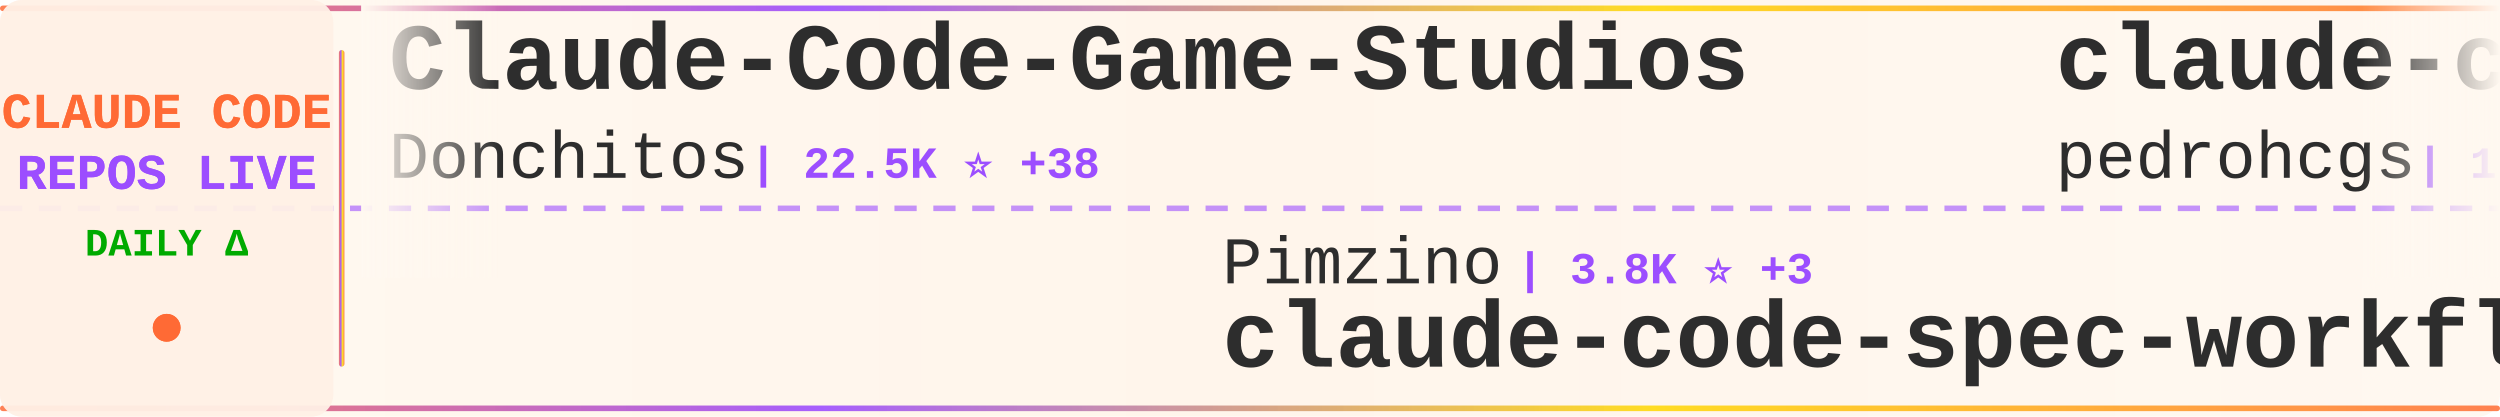
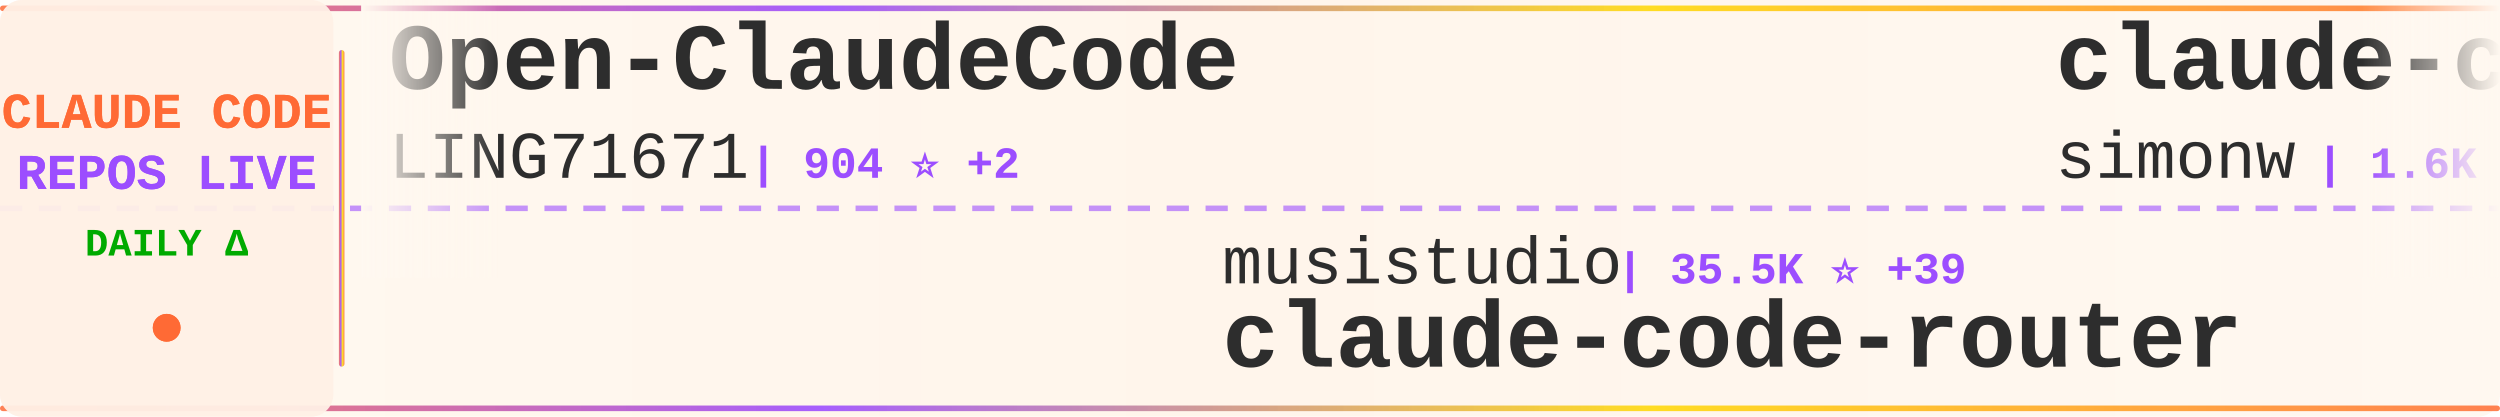
<svg xmlns="http://www.w3.org/2000/svg" width="900" height="150">
  <defs>
    <linearGradient id="tickerBg" x1="0%" y1="0%" x2="100%" y2="0%">
      <stop offset="0%" style="stop-color:#fff8f0;stop-opacity:0.98" />
      <stop offset="50%" style="stop-color:#fff5eb;stop-opacity:1" />
      <stop offset="100%" style="stop-color:#fff8f0;stop-opacity:0.98" />
    </linearGradient>
    <linearGradient id="borderGrad" x1="0%" y1="0%" x2="100%" y2="0%">
      <stop offset="0%" style="stop-color:#FF6B35;stop-opacity:0.85">
        <animate attributeName="stop-opacity" values="0.85;1;0.85" dur="2s" repeatCount="indefinite" />
      </stop>
      <stop offset="33%" style="stop-color:#9C4EFF;stop-opacity:0.9">
        <animate attributeName="stop-opacity" values="0.9;1;0.9" dur="2.2s" repeatCount="indefinite" />
      </stop>
      <stop offset="66%" style="stop-color:#FFD700;stop-opacity:0.85">
        <animate attributeName="stop-opacity" values="0.85;1;0.85" dur="1.8s" repeatCount="indefinite" />
      </stop>
      <stop offset="100%" style="stop-color:#FF6B35;stop-opacity:0.85">
        <animate attributeName="stop-opacity" values="0.85;1;0.85" dur="2s" repeatCount="indefinite" />
      </stop>
    </linearGradient>
    <filter id="textGlow">
      <feGaussianBlur stdDeviation="0.15" result="coloredBlur" />
      <feMerge>
        <feMergeNode in="coloredBlur" />
        <feMergeNode in="SourceGraphic" />
      </feMerge>
    </filter>
    <filter id="metricGlow">
      <feGaussianBlur stdDeviation="0.2" result="coloredBlur" />
      <feMerge>
        <feMergeNode in="coloredBlur" />
        <feMergeNode in="SourceGraphic" />
      </feMerge>
    </filter>
    <linearGradient id="leftFade" x1="0%" y1="0%" x2="100%" y2="0%">
      <stop offset="0%" style="stop-color:#fff8f0;stop-opacity:1" />
      <stop offset="100%" style="stop-color:#fff8f0;stop-opacity:0" />
    </linearGradient>
    <linearGradient id="rightFade" x1="0%" y1="0%" x2="100%" y2="0%">
      <stop offset="0%" style="stop-color:#fff8f0;stop-opacity:0" />
      <stop offset="100%" style="stop-color:#fff8f0;stop-opacity:1" />
    </linearGradient>
  </defs>
  <rect width="900" height="150" fill="url(#tickerBg)" rx="8" />
  <rect x="0" y="2" width="900" height="2" fill="url(#borderGrad)" rx="1" />
  <rect x="0" y="146" width="900" height="2" fill="url(#borderGrad)" rx="1" />
  <line x1="0" y1="75" x2="900" y2="75" stroke="#9C4EFF" stroke-width="2" stroke-dasharray="8 6" opacity="0.6" />
  <rect x="0" y="0" width="120" height="150" fill="#fff0e6" opacity="0.95" rx="8" />
  <text x="60" y="46" font-family="'Courier New', monospace" font-size="18" font-weight="bold" fill="#FF6B35" text-anchor="middle" filter="url(#textGlow)">
    CLAUDE CODE
  </text>
  <text x="60" y="68" font-family="'Courier New', monospace" font-size="18" font-weight="bold" fill="#9C4EFF" text-anchor="middle" filter="url(#textGlow)">
    REPOS LIVE
  </text>
  <text x="60" y="92" font-family="'Courier New', monospace" font-size="14" font-weight="bold" fill="#00aa00" text-anchor="middle">
    DAILY Δ
  </text>
  <circle cx="60" cy="118" r="5" fill="#FF6B35" filter="url(#metricGlow)">
    <animate attributeName="r" values="4;6;4" dur="1.5s" repeatCount="indefinite" />
    <animate attributeName="opacity" values="0.6;1;0.6" dur="1.5s" repeatCount="indefinite" />
  </circle>
  <rect x="122" y="18" width="2" height="114" fill="url(#borderGrad)" rx="1" />
  <clipPath id="tickerClip">
    <rect x="130" y="0" width="770" height="150" />
  </clipPath>
  <g clip-path="url(#tickerClip)">
    <g id="tickerItems">
      <animateTransform attributeName="transform" attributeType="XML" type="translate" from="0 0" to="-3000 0" dur="54s" repeatCount="indefinite" />
      <g transform="translate(0, 0)">
-         <text x="140" y="32" font-family="'Courier New', monospace" font-size="34" font-weight="bold" fill="#2d2d2d">Claude-Code-Game-Studios</text>
-         <text x="140" y="64" font-family="'Courier New', monospace" font-size="24" font-weight="normal" fill="#2d2d2d" opacity="1.0">Donchitos</text>
-         <text x="270" y="64" font-family="'Courier New', monospace" font-size="16" font-weight="bold" fill="#9C4EFF"> | 22.5K ⭐ +38</text>
+         <text x="140" y="32" font-family="'Courier New', monospace" font-size="34" font-weight="bold" fill="#2d2d2d">Open-ClaudeCode</text>
+         <text x="140" y="64" font-family="'Courier New', monospace" font-size="24" font-weight="normal" fill="#2d2d2d" opacity="1.0">LING71671</text>
+         <text x="270" y="64" font-family="'Courier New', monospace" font-size="16" font-weight="bold" fill="#9C4EFF"> | 904 ⭐ +2</text>
      </g>
      <g transform="translate(300, 0)">
-         <text x="140" y="102" font-family="'Courier New', monospace" font-size="24" font-weight="normal" fill="#2d2d2d" opacity="1.0">Pimzino</text>
-         <text x="246" y="102" font-family="'Courier New', monospace" font-size="16" font-weight="bold" fill="#9C4EFF"> | 3.8K ⭐ +3</text>
-         <text x="140" y="132" font-family="'Courier New', monospace" font-size="34" font-weight="bold" fill="#2d2d2d">claude-code-spec-workflo...</text>
+         <text x="140" y="102" font-family="'Courier New', monospace" font-size="24" font-weight="normal" fill="#2d2d2d" opacity="1.0">musistudio</text>
+         <text x="282" y="102" font-family="'Courier New', monospace" font-size="16" font-weight="bold" fill="#9C4EFF"> | 35.5K ⭐ +39</text>
+         <text x="140" y="132" font-family="'Courier New', monospace" font-size="34" font-weight="bold" fill="#2d2d2d">claude-code-router</text>
      </g>
      <g transform="translate(600, 0)">
-         <text x="140" y="32" font-family="'Courier New', monospace" font-size="34" font-weight="bold" fill="#2d2d2d">claude-code-my-workflow</text>
-         <text x="140" y="64" font-family="'Courier New', monospace" font-size="24" font-weight="normal" fill="#2d2d2d" opacity="1.0">pedrohcgs</text>
-         <text x="270" y="64" font-family="'Courier New', monospace" font-size="16" font-weight="bold" fill="#9C4EFF"> | 1.3K ⭐ +7</text>
+         <text x="140" y="32" font-family="'Courier New', monospace" font-size="34" font-weight="bold" fill="#2d2d2d">claude-code-transcripts</text>
+         <text x="140" y="64" font-family="'Courier New', monospace" font-size="24" font-weight="normal" fill="#2d2d2d" opacity="1.0">simonw</text>
+         <text x="234" y="64" font-family="'Courier New', monospace" font-size="16" font-weight="bold" fill="#9C4EFF"> | 1.6K ⭐ +5</text>
      </g>
      <g transform="translate(900, 0)">
-         <text x="140" y="102" font-family="'Courier New', monospace" font-size="24" font-weight="normal" fill="#2d2d2d" opacity="1.0">LING71671</text>
-         <text x="270" y="102" font-family="'Courier New', monospace" font-size="16" font-weight="bold" fill="#9C4EFF"> | 904 ⭐ +2</text>
-         <text x="140" y="132" font-family="'Courier New', monospace" font-size="34" font-weight="bold" fill="#2d2d2d">Open-ClaudeCode</text>
+         <text x="140" y="102" font-family="'Courier New', monospace" font-size="24" font-weight="normal" fill="#2d2d2d" opacity="1.0">Yuyz0112</text>
+         <text x="258" y="102" font-family="'Courier New', monospace" font-size="16" font-weight="bold" fill="#9C4EFF"> | 2.4K ⭐ +2</text>
+         <text x="140" y="132" font-family="'Courier New', monospace" font-size="34" font-weight="bold" fill="#2d2d2d">claude-code-reverse</text>
      </g>
      <g transform="translate(1200, 0)">
-         <text x="140" y="32" font-family="'Courier New', monospace" font-size="34" font-weight="bold" fill="#2d2d2d">claude-code-guide</text>
-         <text x="140" y="64" font-family="'Courier New', monospace" font-size="24" font-weight="normal" fill="#2d2d2d" opacity="1.0">zebbern</text>
-         <text x="246" y="64" font-family="'Courier New', monospace" font-size="16" font-weight="bold" fill="#9C4EFF"> | 4.3K ⭐ +1</text>
+         <text x="140" y="32" font-family="'Courier New', monospace" font-size="34" font-weight="bold" fill="#2d2d2d">claude-code-templates</text>
+         <text x="140" y="64" font-family="'Courier New', monospace" font-size="24" font-weight="normal" fill="#2d2d2d" opacity="1.0">davila7</text>
+         <text x="246" y="64" font-family="'Courier New', monospace" font-size="16" font-weight="bold" fill="#9C4EFF"> | 28.4K ⭐ +22</text>
      </g>
      <g transform="translate(1500, 0)">
-         <text x="140" y="102" font-family="'Courier New', monospace" font-size="24" font-weight="normal" fill="#2d2d2d" opacity="1.0">guanshan</text>
-         <text x="258" y="102" font-family="'Courier New', monospace" font-size="16" font-weight="bold" fill="#9C4EFF"> | 61 ⭐</text>
-         <text x="140" y="132" font-family="'Courier New', monospace" font-size="34" font-weight="bold" fill="#2d2d2d">ClaudeCode</text>
+         <text x="140" y="102" font-family="'Courier New', monospace" font-size="24" font-weight="normal" fill="#2d2d2d" opacity="1.0">oboard</text>
+         <text x="234" y="102" font-family="'Courier New', monospace" font-size="16" font-weight="bold" fill="#9C4EFF"> | 3.2K ⭐ +1</text>
+         <text x="140" y="132" font-family="'Courier New', monospace" font-size="34" font-weight="bold" fill="#2d2d2d">claude-code-rev</text>
      </g>
      <g transform="translate(1800, 0)">
-         <text x="140" y="32" font-family="'Courier New', monospace" font-size="34" font-weight="bold" fill="#2d2d2d">Claude-Code</text>
-         <text x="140" y="64" font-family="'Courier New', monospace" font-size="24" font-weight="normal" fill="#2d2d2d" opacity="1.0">pengchengneo</text>
-         <text x="306" y="64" font-family="'Courier New', monospace" font-size="16" font-weight="bold" fill="#9C4EFF"> | 1.6K ⭐ +5</text>
+         <text x="140" y="32" font-family="'Courier New', monospace" font-size="34" font-weight="bold" fill="#2d2d2d">claude-code-webui</text>
+         <text x="140" y="64" font-family="'Courier New', monospace" font-size="24" font-weight="normal" fill="#2d2d2d" opacity="1.0">sugyan</text>
+         <text x="234" y="64" font-family="'Courier New', monospace" font-size="16" font-weight="bold" fill="#9C4EFF"> | 1.1K ⭐</text>
      </g>
      <g transform="translate(2100, 0)">
-         <text x="140" y="102" font-family="'Courier New', monospace" font-size="24" font-weight="normal" fill="#2d2d2d" opacity="1.0">catlog22</text>
-         <text x="258" y="102" font-family="'Courier New', monospace" font-size="16" font-weight="bold" fill="#9C4EFF"> | 2.1K ⭐ +2</text>
-         <text x="140" y="132" font-family="'Courier New', monospace" font-size="34" font-weight="bold" fill="#2d2d2d">Claude-Code-Workflow</text>
+         <text x="140" y="102" font-family="'Courier New', monospace" font-size="24" font-weight="normal" fill="#2d2d2d" opacity="1.0">nicedreamzapp</text>
+         <text x="318" y="102" font-family="'Courier New', monospace" font-size="16" font-weight="bold" fill="#9C4EFF"> | 2.9K ⭐ +10</text>
+         <text x="140" y="132" font-family="'Courier New', monospace" font-size="34" font-weight="bold" fill="#2d2d2d">claude-code-local</text>
      </g>
      <g transform="translate(2400, 0)">
-         <text x="140" y="32" font-family="'Courier New', monospace" font-size="34" font-weight="bold" fill="#2d2d2d">claude-code-sourcemap</text>
-         <text x="140" y="64" font-family="'Courier New', monospace" font-size="24" font-weight="normal" fill="#2d2d2d" opacity="1.0">ChinaSiro</text>
-         <text x="270" y="64" font-family="'Courier New', monospace" font-size="16" font-weight="bold" fill="#9C4EFF"> | 9.5K ⭐ +3</text>
+         <text x="140" y="32" font-family="'Courier New', monospace" font-size="34" font-weight="bold" fill="#2d2d2d">Claude-Code</text>
+         <text x="140" y="64" font-family="'Courier New', monospace" font-size="24" font-weight="normal" fill="#2d2d2d" opacity="1.0">OrcaWhisper</text>
+         <text x="294" y="64" font-family="'Courier New', monospace" font-size="16" font-weight="bold" fill="#9C4EFF"> | 80 ⭐</text>
      </g>
      <g transform="translate(2700, 0)">
-         <text x="140" y="102" font-family="'Courier New', monospace" font-size="24" font-weight="normal" fill="#2d2d2d" opacity="1.0">shareAI-lab</text>
-         <text x="294" y="102" font-family="'Courier New', monospace" font-size="16" font-weight="bold" fill="#9C4EFF"> | 69.2K ⭐ +262</text>
-         <text x="140" y="132" font-family="'Courier New', monospace" font-size="34" font-weight="bold" fill="#2d2d2d">learn-claude-code</text>
+         <text x="140" y="102" font-family="'Courier New', monospace" font-size="24" font-weight="normal" fill="#2d2d2d" opacity="1.0">jqueryscript</text>
+         <text x="306" y="102" font-family="'Courier New', monospace" font-size="16" font-weight="bold" fill="#9C4EFF"> | 448 ⭐ +3</text>
+         <text x="140" y="132" font-family="'Courier New', monospace" font-size="34" font-weight="bold" fill="#2d2d2d">awesome-claude-code</text>
      </g>
      <g transform="translate(3000, 0)">
-         <text x="140" y="32" font-family="'Courier New', monospace" font-size="34" font-weight="bold" fill="#2d2d2d">Claude-Code-Game-Studios</text>
-         <text x="140" y="64" font-family="'Courier New', monospace" font-size="24" font-weight="normal" fill="#2d2d2d" opacity="1.0">Donchitos</text>
-         <text x="270" y="64" font-family="'Courier New', monospace" font-size="16" font-weight="bold" fill="#9C4EFF"> | 22.5K ⭐ +38</text>
+         <text x="140" y="32" font-family="'Courier New', monospace" font-size="34" font-weight="bold" fill="#2d2d2d">Open-ClaudeCode</text>
+         <text x="140" y="64" font-family="'Courier New', monospace" font-size="24" font-weight="normal" fill="#2d2d2d" opacity="1.0">LING71671</text>
+         <text x="270" y="64" font-family="'Courier New', monospace" font-size="16" font-weight="bold" fill="#9C4EFF"> | 904 ⭐ +2</text>
      </g>
      <g transform="translate(3300, 0)">
-         <text x="140" y="102" font-family="'Courier New', monospace" font-size="24" font-weight="normal" fill="#2d2d2d" opacity="1.0">Pimzino</text>
-         <text x="246" y="102" font-family="'Courier New', monospace" font-size="16" font-weight="bold" fill="#9C4EFF"> | 3.8K ⭐ +3</text>
-         <text x="140" y="132" font-family="'Courier New', monospace" font-size="34" font-weight="bold" fill="#2d2d2d">claude-code-spec-workflo...</text>
+         <text x="140" y="102" font-family="'Courier New', monospace" font-size="24" font-weight="normal" fill="#2d2d2d" opacity="1.0">musistudio</text>
+         <text x="282" y="102" font-family="'Courier New', monospace" font-size="16" font-weight="bold" fill="#9C4EFF"> | 35.5K ⭐ +39</text>
+         <text x="140" y="132" font-family="'Courier New', monospace" font-size="34" font-weight="bold" fill="#2d2d2d">claude-code-router</text>
      </g>
      <g transform="translate(3600, 0)">
-         <text x="140" y="32" font-family="'Courier New', monospace" font-size="34" font-weight="bold" fill="#2d2d2d">claude-code-my-workflow</text>
-         <text x="140" y="64" font-family="'Courier New', monospace" font-size="24" font-weight="normal" fill="#2d2d2d" opacity="1.0">pedrohcgs</text>
-         <text x="270" y="64" font-family="'Courier New', monospace" font-size="16" font-weight="bold" fill="#9C4EFF"> | 1.3K ⭐ +7</text>
+         <text x="140" y="32" font-family="'Courier New', monospace" font-size="34" font-weight="bold" fill="#2d2d2d">claude-code-transcripts</text>
+         <text x="140" y="64" font-family="'Courier New', monospace" font-size="24" font-weight="normal" fill="#2d2d2d" opacity="1.0">simonw</text>
+         <text x="234" y="64" font-family="'Courier New', monospace" font-size="16" font-weight="bold" fill="#9C4EFF"> | 1.6K ⭐ +5</text>
      </g>
      <g transform="translate(3900, 0)">
-         <text x="140" y="102" font-family="'Courier New', monospace" font-size="24" font-weight="normal" fill="#2d2d2d" opacity="1.0">LING71671</text>
-         <text x="270" y="102" font-family="'Courier New', monospace" font-size="16" font-weight="bold" fill="#9C4EFF"> | 904 ⭐ +2</text>
-         <text x="140" y="132" font-family="'Courier New', monospace" font-size="34" font-weight="bold" fill="#2d2d2d">Open-ClaudeCode</text>
+         <text x="140" y="102" font-family="'Courier New', monospace" font-size="24" font-weight="normal" fill="#2d2d2d" opacity="1.0">Yuyz0112</text>
+         <text x="258" y="102" font-family="'Courier New', monospace" font-size="16" font-weight="bold" fill="#9C4EFF"> | 2.4K ⭐ +2</text>
+         <text x="140" y="132" font-family="'Courier New', monospace" font-size="34" font-weight="bold" fill="#2d2d2d">claude-code-reverse</text>
      </g>
    </g>
  </g>
  <rect x="130" y="0" width="50" height="100" fill="url(#leftFade)" />
  <rect x="850" y="0" width="50" height="100" fill="url(#rightFade)" />
</svg>
